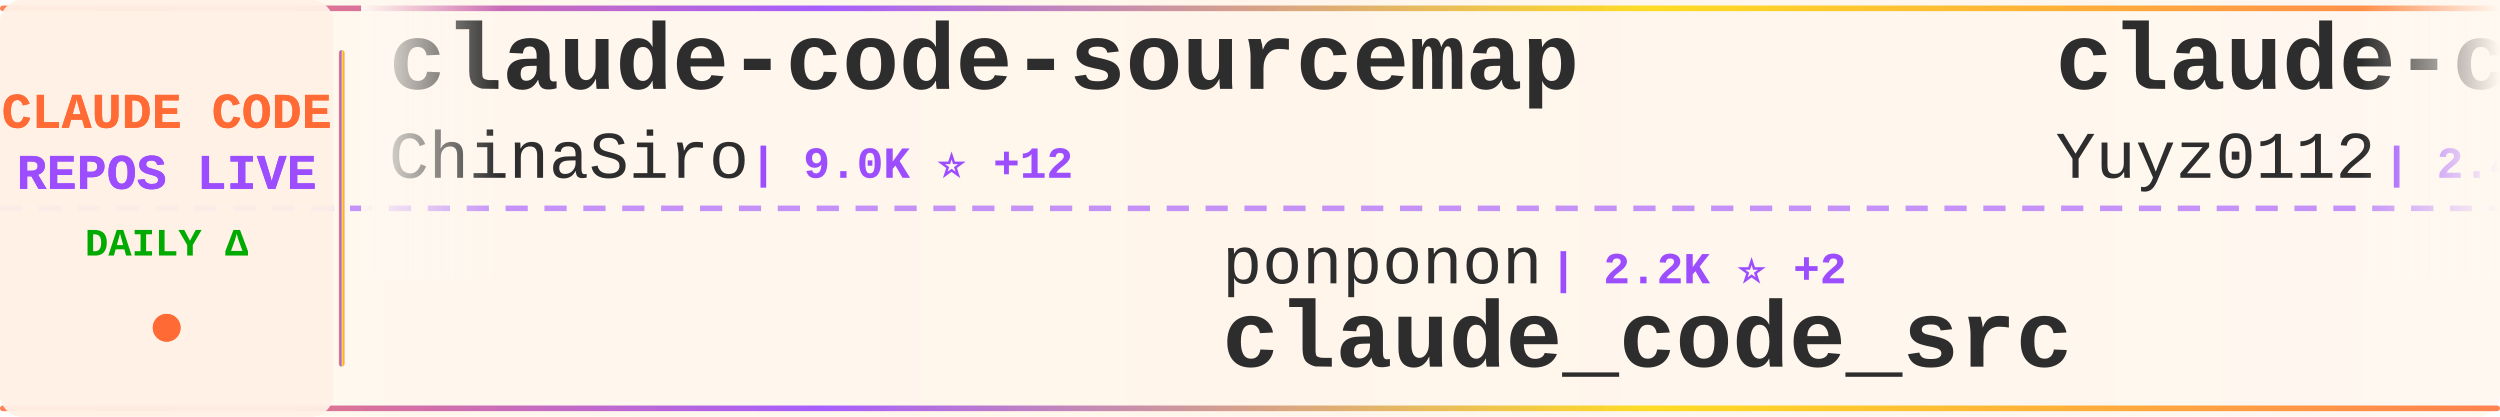
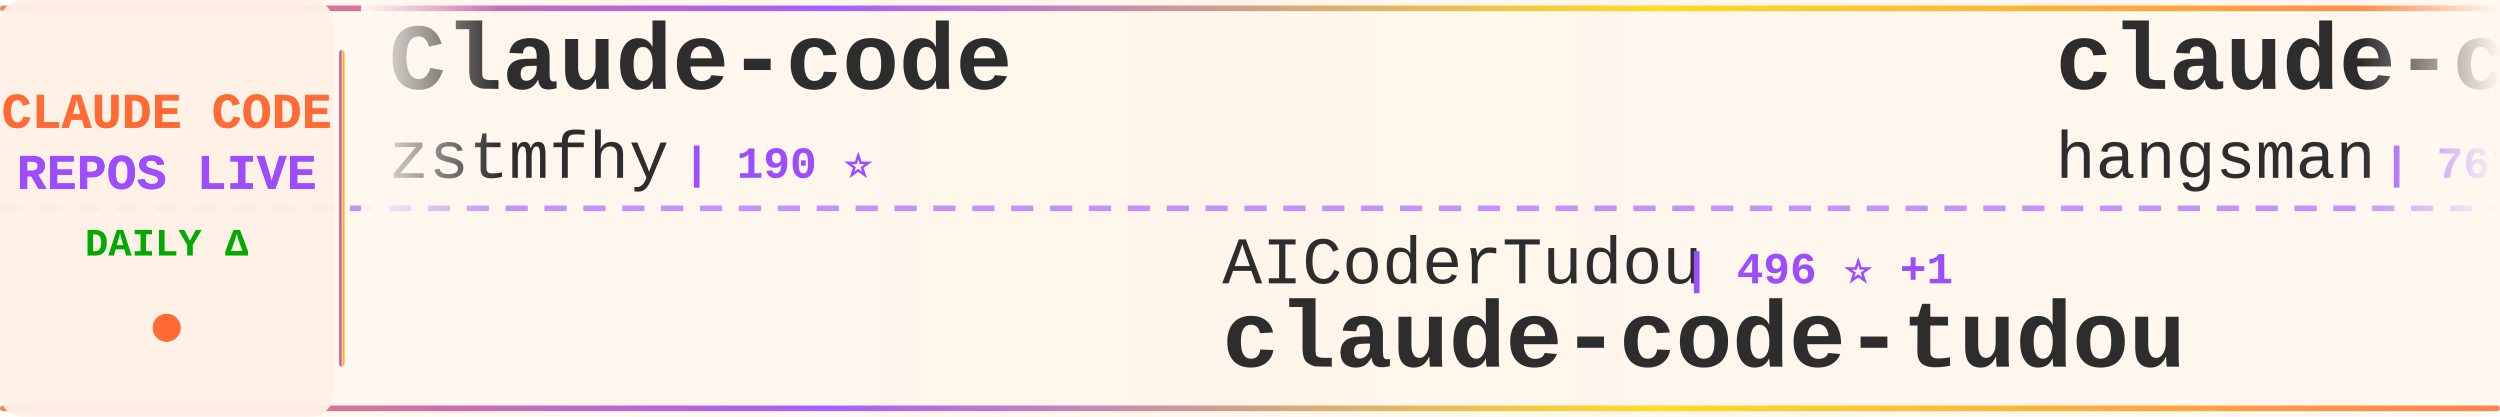
<svg xmlns="http://www.w3.org/2000/svg" width="900" height="150">
  <defs>
    <linearGradient id="tickerBg" x1="0%" y1="0%" x2="100%" y2="0%">
      <stop offset="0%" style="stop-color:#fff8f0;stop-opacity:0.98" />
      <stop offset="50%" style="stop-color:#fff5eb;stop-opacity:1" />
      <stop offset="100%" style="stop-color:#fff8f0;stop-opacity:0.98" />
    </linearGradient>
    <linearGradient id="borderGrad" x1="0%" y1="0%" x2="100%" y2="0%">
      <stop offset="0%" style="stop-color:#FF6B35;stop-opacity:0.85">
        <animate attributeName="stop-opacity" values="0.85;1;0.85" dur="2s" repeatCount="indefinite" />
      </stop>
      <stop offset="33%" style="stop-color:#9C4EFF;stop-opacity:0.9">
        <animate attributeName="stop-opacity" values="0.9;1;0.9" dur="2.2s" repeatCount="indefinite" />
      </stop>
      <stop offset="66%" style="stop-color:#FFD700;stop-opacity:0.85">
        <animate attributeName="stop-opacity" values="0.85;1;0.85" dur="1.8s" repeatCount="indefinite" />
      </stop>
      <stop offset="100%" style="stop-color:#FF6B35;stop-opacity:0.85">
        <animate attributeName="stop-opacity" values="0.85;1;0.85" dur="2s" repeatCount="indefinite" />
      </stop>
    </linearGradient>
    <filter id="textGlow">
      <feGaussianBlur stdDeviation="0.15" result="coloredBlur" />
      <feMerge>
        <feMergeNode in="coloredBlur" />
        <feMergeNode in="SourceGraphic" />
      </feMerge>
    </filter>
    <filter id="metricGlow">
      <feGaussianBlur stdDeviation="0.2" result="coloredBlur" />
      <feMerge>
        <feMergeNode in="coloredBlur" />
        <feMergeNode in="SourceGraphic" />
      </feMerge>
    </filter>
    <linearGradient id="leftFade" x1="0%" y1="0%" x2="100%" y2="0%">
      <stop offset="0%" style="stop-color:#fff8f0;stop-opacity:1" />
      <stop offset="100%" style="stop-color:#fff8f0;stop-opacity:0" />
    </linearGradient>
    <linearGradient id="rightFade" x1="0%" y1="0%" x2="100%" y2="0%">
      <stop offset="0%" style="stop-color:#fff8f0;stop-opacity:0" />
      <stop offset="100%" style="stop-color:#fff8f0;stop-opacity:1" />
    </linearGradient>
  </defs>
  <rect width="900" height="150" fill="url(#tickerBg)" rx="8" />
  <rect x="0" y="2" width="900" height="2" fill="url(#borderGrad)" rx="1" />
  <rect x="0" y="146" width="900" height="2" fill="url(#borderGrad)" rx="1" />
  <line x1="0" y1="75" x2="900" y2="75" stroke="#9C4EFF" stroke-width="2" stroke-dasharray="8 6" opacity="0.6" />
  <rect x="0" y="0" width="120" height="150" fill="#fff0e6" opacity="0.95" rx="8" />
  <text x="60" y="46" font-family="'Courier New', monospace" font-size="18" font-weight="bold" fill="#FF6B35" text-anchor="middle" filter="url(#textGlow)">
    CLAUDE CODE
  </text>
  <text x="60" y="68" font-family="'Courier New', monospace" font-size="18" font-weight="bold" fill="#9C4EFF" text-anchor="middle" filter="url(#textGlow)">
    REPOS LIVE
  </text>
  <text x="60" y="92" font-family="'Courier New', monospace" font-size="14" font-weight="bold" fill="#00aa00" text-anchor="middle">
    DAILY Δ
  </text>
  <circle cx="60" cy="118" r="5" fill="#FF6B35" filter="url(#metricGlow)">
    <animate attributeName="r" values="4;6;4" dur="1.5s" repeatCount="indefinite" />
    <animate attributeName="opacity" values="0.6;1;0.6" dur="1.5s" repeatCount="indefinite" />
  </circle>
  <rect x="122" y="18" width="2" height="114" fill="url(#borderGrad)" rx="1" />
  <clipPath id="tickerClip">
    <rect x="130" y="0" width="770" height="150" />
  </clipPath>
  <g clip-path="url(#tickerClip)">
    <g id="tickerItems">
      <animateTransform attributeName="transform" attributeType="XML" type="translate" from="0 0" to="-3000 0" dur="54s" repeatCount="indefinite" />
      <g transform="translate(0, 0)">
-         <text x="140" y="32" font-family="'Courier New', monospace" font-size="34" font-weight="bold" fill="#2d2d2d">claude-code-sourcemap</text>
-         <text x="140" y="64" font-family="'Courier New', monospace" font-size="24" font-weight="normal" fill="#2d2d2d" opacity="1.0">ChinaSiro</text>
-         <text x="270" y="64" font-family="'Courier New', monospace" font-size="16" font-weight="bold" fill="#9C4EFF"> | 9.0K ⭐ +12</text>
+         <text x="140" y="32" font-family="'Courier New', monospace" font-size="34" font-weight="bold" fill="#2d2d2d">Claude-code</text>
+         <text x="140" y="64" font-family="'Courier New', monospace" font-size="24" font-weight="normal" fill="#2d2d2d" opacity="1.0">zstmfhy</text>
+         <text x="246" y="64" font-family="'Courier New', monospace" font-size="16" font-weight="bold" fill="#9C4EFF"> | 190 ⭐</text>
      </g>
      <g transform="translate(300, 0)">
-         <text x="140" y="102" font-family="'Courier New', monospace" font-size="24" font-weight="normal" fill="#2d2d2d" opacity="1.0">ponponon</text>
-         <text x="258" y="102" font-family="'Courier New', monospace" font-size="16" font-weight="bold" fill="#9C4EFF"> | 2.2K ⭐ +2</text>
-         <text x="140" y="132" font-family="'Courier New', monospace" font-size="34" font-weight="bold" fill="#2d2d2d">claude_code_src</text>
+         <text x="140" y="102" font-family="'Courier New', monospace" font-size="24" font-weight="normal" fill="#2d2d2d" opacity="1.0">AICoderTudou</text>
+         <text x="306" y="102" font-family="'Courier New', monospace" font-size="16" font-weight="bold" fill="#9C4EFF"> | 496 ⭐ +1</text>
+         <text x="140" y="132" font-family="'Courier New', monospace" font-size="34" font-weight="bold" fill="#2d2d2d">claude-code-tudou</text>
      </g>
      <g transform="translate(600, 0)">
+         <text x="140" y="32" font-family="'Courier New', monospace" font-size="34" font-weight="bold" fill="#2d2d2d">claude-code-source</text>
+         <text x="140" y="64" font-family="'Courier New', monospace" font-size="24" font-weight="normal" fill="#2d2d2d" opacity="1.0">hangsman</text>
+         <text x="258" y="64" font-family="'Courier New', monospace" font-size="16" font-weight="bold" fill="#9C4EFF"> | 763 ⭐ +2</text>
+       </g>
+       <g transform="translate(900, 0)">
+         <text x="140" y="102" font-family="'Courier New', monospace" font-size="24" font-weight="normal" fill="#2d2d2d" opacity="1.0">liuup</text>
+         <text x="222" y="102" font-family="'Courier New', monospace" font-size="16" font-weight="bold" fill="#9C4EFF"> | 2.1K ⭐ +30</text>
+         <text x="140" y="132" font-family="'Courier New', monospace" font-size="34" font-weight="bold" fill="#2d2d2d">claude-code-analysis</text>
+       </g>
+       <g transform="translate(1200, 0)">
        <text x="140" y="32" font-family="'Courier New', monospace" font-size="34" font-weight="bold" fill="#2d2d2d">claude-code-reverse</text>
        <text x="140" y="64" font-family="'Courier New', monospace" font-size="24" font-weight="normal" fill="#2d2d2d" opacity="1.0">Yuyz0112</text>
-         <text x="258" y="64" font-family="'Courier New', monospace" font-size="16" font-weight="bold" fill="#9C4EFF"> | 2.4K ⭐ +4</text>
-       </g>
-       <g transform="translate(900, 0)">
-         <text x="140" y="102" font-family="'Courier New', monospace" font-size="24" font-weight="normal" fill="#2d2d2d" opacity="1.0">wanshuiyin</text>
-         <text x="282" y="102" font-family="'Courier New', monospace" font-size="16" font-weight="bold" fill="#9C4EFF"> | 7.7K ⭐ +94</text>
-         <text x="140" y="132" font-family="'Courier New', monospace" font-size="34" font-weight="bold" fill="#2d2d2d">Auto-claude-code-researc...</text>
-       </g>
-       <g transform="translate(1200, 0)">
-         <text x="140" y="32" font-family="'Courier New', monospace" font-size="34" font-weight="bold" fill="#2d2d2d">awesome-claude-code-suba...</text>
-         <text x="140" y="64" font-family="'Courier New', monospace" font-size="24" font-weight="normal" fill="#2d2d2d" opacity="1.0">VoltAgent</text>
-         <text x="270" y="64" font-family="'Courier New', monospace" font-size="16" font-weight="bold" fill="#9C4EFF"> | 18.6K ⭐ +107</text>
+         <text x="258" y="64" font-family="'Courier New', monospace" font-size="16" font-weight="bold" fill="#9C4EFF"> | 2.4K ⭐ +3</text>
      </g>
      <g transform="translate(1500, 0)">
-         <text x="140" y="102" font-family="'Courier New', monospace" font-size="24" font-weight="normal" fill="#2d2d2d" opacity="1.0">luyao618</text>
-         <text x="258" y="102" font-family="'Courier New', monospace" font-size="16" font-weight="bold" fill="#9C4EFF"> | 1.3K ⭐ +8</text>
-         <text x="140" y="132" font-family="'Courier New', monospace" font-size="34" font-weight="bold" fill="#2d2d2d">Claude-Code-Source-Study</text>
+         <text x="140" y="102" font-family="'Courier New', monospace" font-size="24" font-weight="normal" fill="#2d2d2d" opacity="1.0">wshobson</text>
+         <text x="258" y="102" font-family="'Courier New', monospace" font-size="16" font-weight="bold" fill="#9C4EFF"> | 34.5K ⭐ +60</text>
+         <text x="140" y="132" font-family="'Courier New', monospace" font-size="34" font-weight="bold" fill="#2d2d2d">agents</text>
      </g>
      <g transform="translate(1800, 0)">
-         <text x="140" y="32" font-family="'Courier New', monospace" font-size="34" font-weight="bold" fill="#2d2d2d">Claude-Code-Usage-Monito...</text>
-         <text x="140" y="64" font-family="'Courier New', monospace" font-size="24" font-weight="normal" fill="#2d2d2d" opacity="1.0">Maciek-roboblog</text>
-         <text x="342" y="64" font-family="'Courier New', monospace" font-size="16" font-weight="bold" fill="#9C4EFF"> | 7.8K ⭐ +20</text>
+         <text x="140" y="32" font-family="'Courier New', monospace" font-size="34" font-weight="bold" fill="#2d2d2d">ralph-claude-code</text>
+         <text x="140" y="64" font-family="'Courier New', monospace" font-size="24" font-weight="normal" fill="#2d2d2d" opacity="1.0">frankbria</text>
+         <text x="270" y="64" font-family="'Courier New', monospace" font-size="16" font-weight="bold" fill="#9C4EFF"> | 8.9K ⭐ +16</text>
      </g>
      <g transform="translate(2100, 0)">
-         <text x="140" y="102" font-family="'Courier New', monospace" font-size="24" font-weight="normal" fill="#2d2d2d" opacity="1.0">RichardAtCT</text>
-         <text x="294" y="102" font-family="'Courier New', monospace" font-size="16" font-weight="bold" fill="#9C4EFF"> | 2.5K ⭐ +7</text>
-         <text x="140" y="132" font-family="'Courier New', monospace" font-size="34" font-weight="bold" fill="#2d2d2d">claude-code-telegram</text>
+         <text x="140" y="102" font-family="'Courier New', monospace" font-size="24" font-weight="normal" fill="#2d2d2d" opacity="1.0">fazxes</text>
+         <text x="234" y="102" font-family="'Courier New', monospace" font-size="16" font-weight="bold" fill="#9C4EFF"> | 211 ⭐</text>
+         <text x="140" y="132" font-family="'Courier New', monospace" font-size="34" font-weight="bold" fill="#2d2d2d">Claude-code</text>
      </g>
      <g transform="translate(2400, 0)">
        <text x="140" y="32" font-family="'Courier New', monospace" font-size="34" font-weight="bold" fill="#2d2d2d">claude-code-book</text>
        <text x="140" y="64" font-family="'Courier New', monospace" font-size="24" font-weight="normal" fill="#2d2d2d" opacity="1.0">lintsinghua</text>
-         <text x="294" y="64" font-family="'Courier New', monospace" font-size="16" font-weight="bold" fill="#9C4EFF"> | 3.0K ⭐ +26</text>
+         <text x="294" y="64" font-family="'Courier New', monospace" font-size="16" font-weight="bold" fill="#9C4EFF"> | 3.0K ⭐ +27</text>
      </g>
      <g transform="translate(2700, 0)">
-         <text x="140" y="102" font-family="'Courier New', monospace" font-size="24" font-weight="normal" fill="#2d2d2d" opacity="1.0">Alishahryar1</text>
-         <text x="306" y="102" font-family="'Courier New', monospace" font-size="16" font-weight="bold" fill="#9C4EFF"> | 16.8K ⭐ +1.9K</text>
-         <text x="140" y="132" font-family="'Courier New', monospace" font-size="34" font-weight="bold" fill="#2d2d2d">free-claude-code</text>
+         <text x="140" y="102" font-family="'Courier New', monospace" font-size="24" font-weight="normal" fill="#2d2d2d" opacity="1.0">affaan-m</text>
+         <text x="258" y="102" font-family="'Courier New', monospace" font-size="16" font-weight="bold" fill="#9C4EFF"> | 168.9K ⭐ +897</text>
+         <text x="140" y="132" font-family="'Courier New', monospace" font-size="34" font-weight="bold" fill="#2d2d2d">everything-claude-code</text>
      </g>
      <g transform="translate(3000, 0)">
-         <text x="140" y="32" font-family="'Courier New', monospace" font-size="34" font-weight="bold" fill="#2d2d2d">claude-code-sourcemap</text>
-         <text x="140" y="64" font-family="'Courier New', monospace" font-size="24" font-weight="normal" fill="#2d2d2d" opacity="1.0">ChinaSiro</text>
-         <text x="270" y="64" font-family="'Courier New', monospace" font-size="16" font-weight="bold" fill="#9C4EFF"> | 9.0K ⭐ +12</text>
+         <text x="140" y="32" font-family="'Courier New', monospace" font-size="34" font-weight="bold" fill="#2d2d2d">Claude-code</text>
+         <text x="140" y="64" font-family="'Courier New', monospace" font-size="24" font-weight="normal" fill="#2d2d2d" opacity="1.0">zstmfhy</text>
+         <text x="246" y="64" font-family="'Courier New', monospace" font-size="16" font-weight="bold" fill="#9C4EFF"> | 190 ⭐</text>
      </g>
      <g transform="translate(3300, 0)">
-         <text x="140" y="102" font-family="'Courier New', monospace" font-size="24" font-weight="normal" fill="#2d2d2d" opacity="1.0">ponponon</text>
-         <text x="258" y="102" font-family="'Courier New', monospace" font-size="16" font-weight="bold" fill="#9C4EFF"> | 2.2K ⭐ +2</text>
-         <text x="140" y="132" font-family="'Courier New', monospace" font-size="34" font-weight="bold" fill="#2d2d2d">claude_code_src</text>
+         <text x="140" y="102" font-family="'Courier New', monospace" font-size="24" font-weight="normal" fill="#2d2d2d" opacity="1.0">AICoderTudou</text>
+         <text x="306" y="102" font-family="'Courier New', monospace" font-size="16" font-weight="bold" fill="#9C4EFF"> | 496 ⭐ +1</text>
+         <text x="140" y="132" font-family="'Courier New', monospace" font-size="34" font-weight="bold" fill="#2d2d2d">claude-code-tudou</text>
      </g>
      <g transform="translate(3600, 0)">
-         <text x="140" y="32" font-family="'Courier New', monospace" font-size="34" font-weight="bold" fill="#2d2d2d">claude-code-reverse</text>
-         <text x="140" y="64" font-family="'Courier New', monospace" font-size="24" font-weight="normal" fill="#2d2d2d" opacity="1.0">Yuyz0112</text>
-         <text x="258" y="64" font-family="'Courier New', monospace" font-size="16" font-weight="bold" fill="#9C4EFF"> | 2.4K ⭐ +4</text>
+         <text x="140" y="32" font-family="'Courier New', monospace" font-size="34" font-weight="bold" fill="#2d2d2d">claude-code-source</text>
+         <text x="140" y="64" font-family="'Courier New', monospace" font-size="24" font-weight="normal" fill="#2d2d2d" opacity="1.0">hangsman</text>
+         <text x="258" y="64" font-family="'Courier New', monospace" font-size="16" font-weight="bold" fill="#9C4EFF"> | 763 ⭐ +2</text>
      </g>
      <g transform="translate(3900, 0)">
-         <text x="140" y="102" font-family="'Courier New', monospace" font-size="24" font-weight="normal" fill="#2d2d2d" opacity="1.0">wanshuiyin</text>
-         <text x="282" y="102" font-family="'Courier New', monospace" font-size="16" font-weight="bold" fill="#9C4EFF"> | 7.7K ⭐ +94</text>
-         <text x="140" y="132" font-family="'Courier New', monospace" font-size="34" font-weight="bold" fill="#2d2d2d">Auto-claude-code-researc...</text>
+         <text x="140" y="102" font-family="'Courier New', monospace" font-size="24" font-weight="normal" fill="#2d2d2d" opacity="1.0">liuup</text>
+         <text x="222" y="102" font-family="'Courier New', monospace" font-size="16" font-weight="bold" fill="#9C4EFF"> | 2.1K ⭐ +30</text>
+         <text x="140" y="132" font-family="'Courier New', monospace" font-size="34" font-weight="bold" fill="#2d2d2d">claude-code-analysis</text>
      </g>
    </g>
  </g>
  <rect x="130" y="0" width="50" height="100" fill="url(#leftFade)" />
  <rect x="850" y="0" width="50" height="100" fill="url(#rightFade)" />
</svg>
